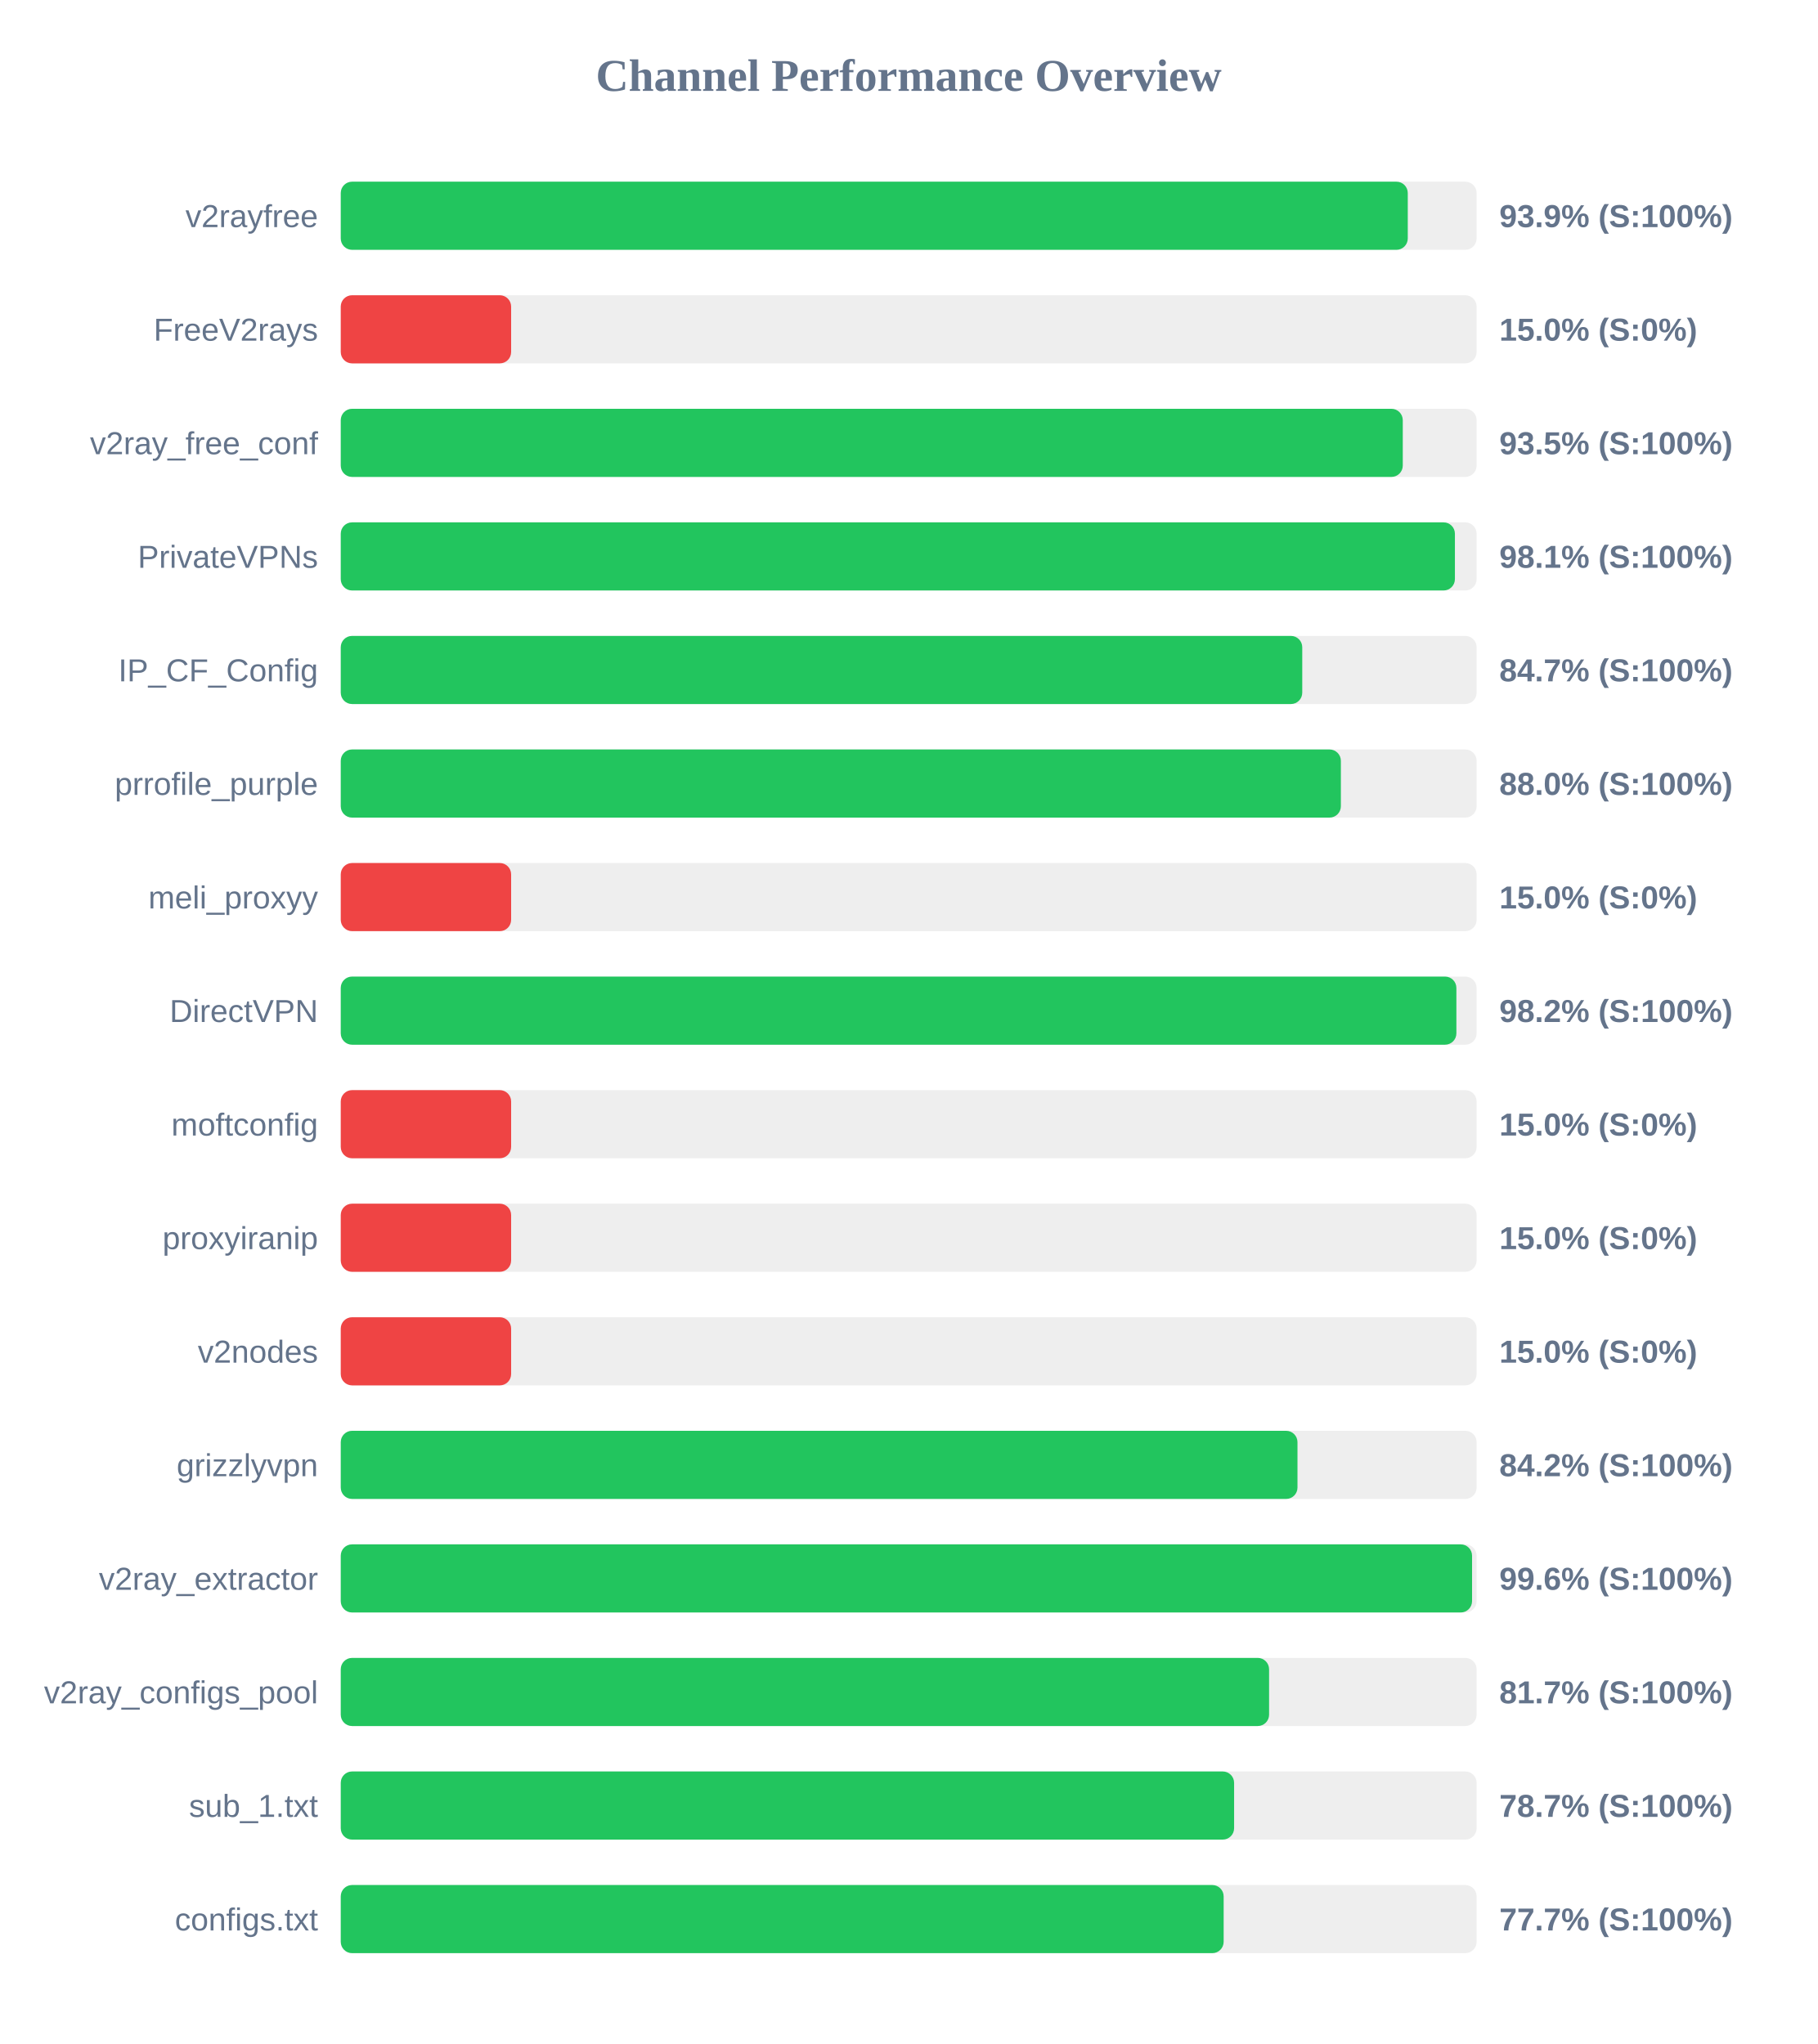
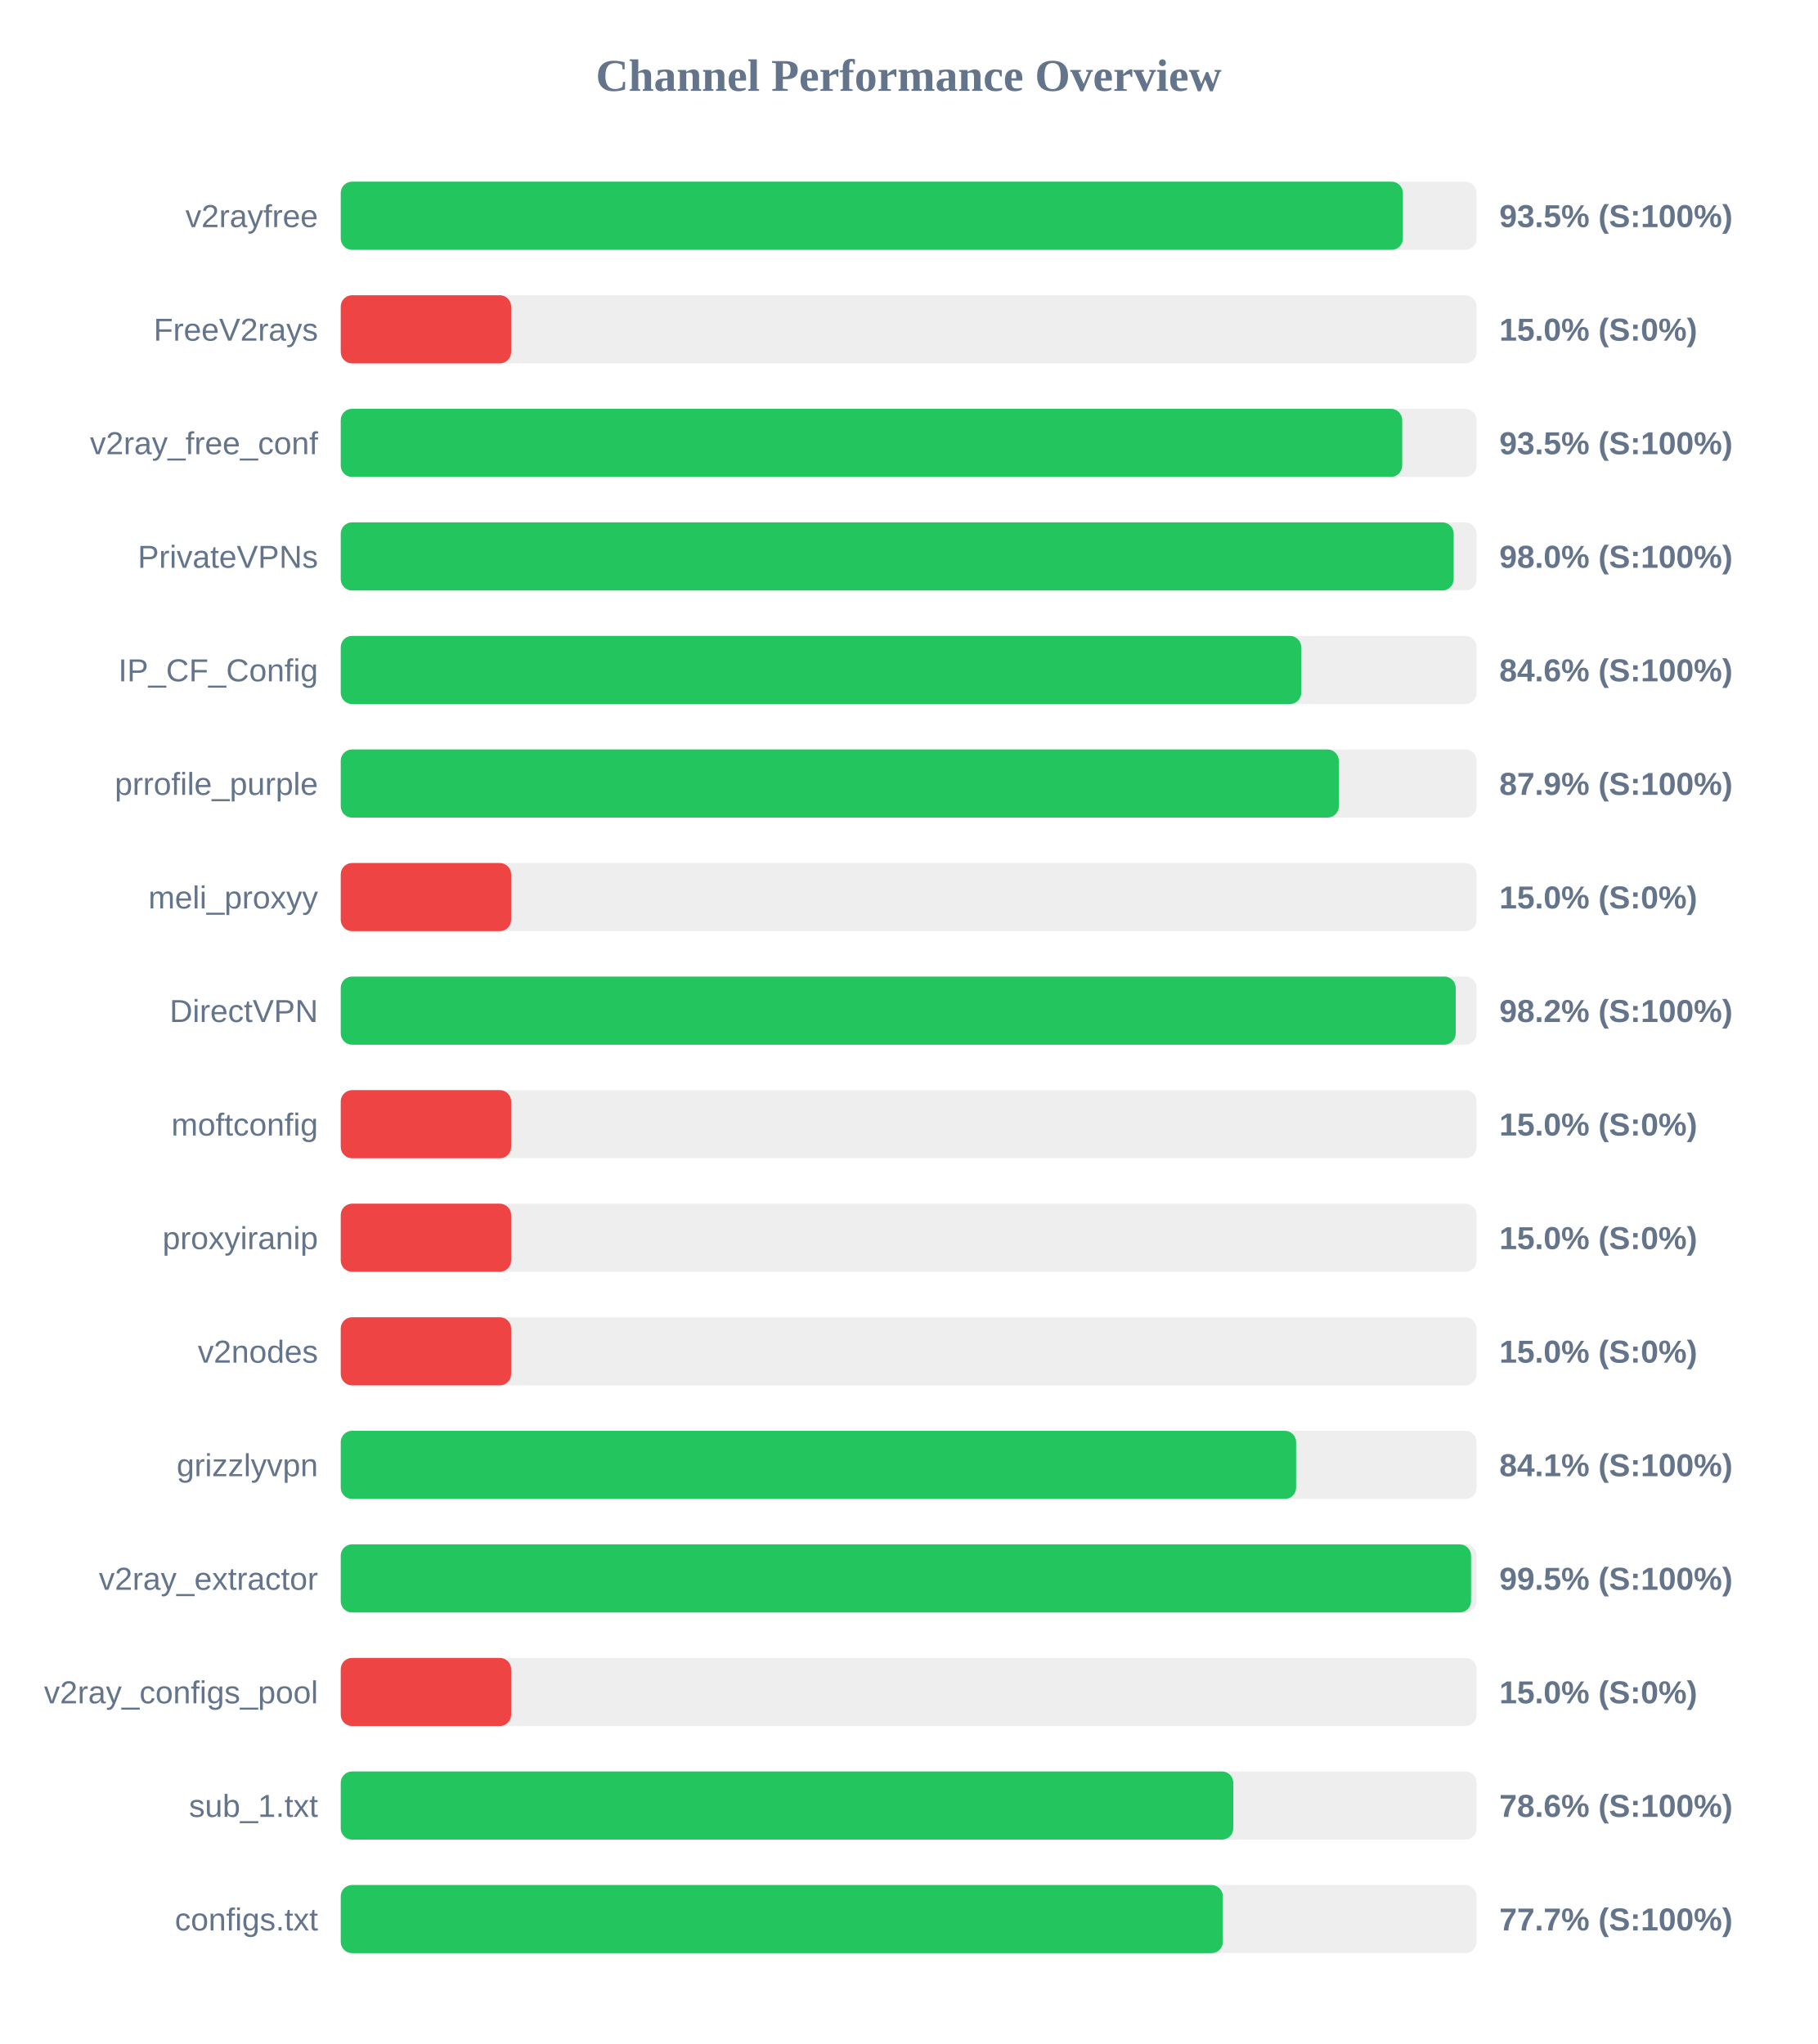
<svg xmlns="http://www.w3.org/2000/svg" width="800" height="900" version="1.1">
  <style>
        .row { font: 14px Arial; fill: #64748b; }
        .score { font: bold 14px Arial; fill: #64748b; }
    </style>
  <text x="400" y="40" text-anchor="middle" font-size="20px" font-weight="bold" fill="#64748b">Channel Performance Overview</text>
  <rect x="150" y="80" width="500" height="30" fill="#eee" rx="5" />
-   <rect x="150" y="80" width="469.7" height="30" fill="#22c55e" rx="5" />
+   <rect x="150" y="80" width="467.55" height="30" fill="#22c55e" rx="5" />
  <text x="140" y="100" text-anchor="end" class="row">v2rayfree</text>
-   <text x="660" y="100" text-anchor="start" class="score">93.9% (S:100%)</text>
+   <text x="660" y="100" text-anchor="start" class="score">93.5% (S:100%)</text>
  <rect x="150" y="130" width="500" height="30" fill="#eee" rx="5" />
  <rect x="150" y="130" width="75.0" height="30" fill="#ef4444" rx="5" />
  <text x="140" y="150" text-anchor="end" class="row">FreeV2rays</text>
  <text x="660" y="150" text-anchor="start" class="score">15.0% (S:0%)</text>
  <rect x="150" y="180" width="500" height="30" fill="#eee" rx="5" />
-   <rect x="150" y="180" width="467.5" height="30" fill="#22c55e" rx="5" />
+   <rect x="150" y="180" width="467.25" height="30" fill="#22c55e" rx="5" />
  <text x="140" y="200" text-anchor="end" class="row">v2ray_free_conf</text>
  <text x="660" y="200" text-anchor="start" class="score">93.5% (S:100%)</text>
  <rect x="150" y="230" width="500" height="30" fill="#eee" rx="5" />
-   <rect x="150" y="230" width="490.45" height="30" fill="#22c55e" rx="5" />
+   <rect x="150" y="230" width="489.9" height="30" fill="#22c55e" rx="5" />
  <text x="140" y="250" text-anchor="end" class="row">PrivateVPNs</text>
-   <text x="660" y="250" text-anchor="start" class="score">98.1% (S:100%)</text>
+   <text x="660" y="250" text-anchor="start" class="score">98.0% (S:100%)</text>
  <rect x="150" y="280" width="500" height="30" fill="#eee" rx="5" />
-   <rect x="150" y="280" width="423.25" height="30" fill="#22c55e" rx="5" />
+   <rect x="150" y="280" width="422.8" height="30" fill="#22c55e" rx="5" />
  <text x="140" y="300" text-anchor="end" class="row">IP_CF_Config</text>
-   <text x="660" y="300" text-anchor="start" class="score">84.7% (S:100%)</text>
+   <text x="660" y="300" text-anchor="start" class="score">84.6% (S:100%)</text>
  <rect x="150" y="330" width="500" height="30" fill="#eee" rx="5" />
-   <rect x="150" y="330" width="440.25" height="30" fill="#22c55e" rx="5" />
+   <rect x="150" y="330" width="439.35" height="30" fill="#22c55e" rx="5" />
  <text x="140" y="350" text-anchor="end" class="row">prrofile_purple</text>
-   <text x="660" y="350" text-anchor="start" class="score">88.0% (S:100%)</text>
+   <text x="660" y="350" text-anchor="start" class="score">87.9% (S:100%)</text>
  <rect x="150" y="380" width="500" height="30" fill="#eee" rx="5" />
  <rect x="150" y="380" width="75.0" height="30" fill="#ef4444" rx="5" />
  <text x="140" y="400" text-anchor="end" class="row">meli_proxyy</text>
  <text x="660" y="400" text-anchor="start" class="score">15.0% (S:0%)</text>
  <rect x="150" y="430" width="500" height="30" fill="#eee" rx="5" />
-   <rect x="150" y="430" width="491.1" height="30" fill="#22c55e" rx="5" />
+   <rect x="150" y="430" width="490.8" height="30" fill="#22c55e" rx="5" />
  <text x="140" y="450" text-anchor="end" class="row">DirectVPN</text>
  <text x="660" y="450" text-anchor="start" class="score">98.2% (S:100%)</text>
  <rect x="150" y="480" width="500" height="30" fill="#eee" rx="5" />
  <rect x="150" y="480" width="75.0" height="30" fill="#ef4444" rx="5" />
  <text x="140" y="500" text-anchor="end" class="row">moftconfig</text>
  <text x="660" y="500" text-anchor="start" class="score">15.0% (S:0%)</text>
  <rect x="150" y="530" width="500" height="30" fill="#eee" rx="5" />
  <rect x="150" y="530" width="75.0" height="30" fill="#ef4444" rx="5" />
  <text x="140" y="550" text-anchor="end" class="row">proxyiranip</text>
  <text x="660" y="550" text-anchor="start" class="score">15.0% (S:0%)</text>
  <rect x="150" y="580" width="500" height="30" fill="#eee" rx="5" />
  <rect x="150" y="580" width="75.0" height="30" fill="#ef4444" rx="5" />
  <text x="140" y="600" text-anchor="end" class="row">v2nodes</text>
  <text x="660" y="600" text-anchor="start" class="score">15.0% (S:0%)</text>
  <rect x="150" y="630" width="500" height="30" fill="#eee" rx="5" />
-   <rect x="150" y="630" width="421.15" height="30" fill="#22c55e" rx="5" />
+   <rect x="150" y="630" width="420.55" height="30" fill="#22c55e" rx="5" />
  <text x="140" y="650" text-anchor="end" class="row">grizzlyvpn</text>
-   <text x="660" y="650" text-anchor="start" class="score">84.2% (S:100%)</text>
+   <text x="660" y="650" text-anchor="start" class="score">84.1% (S:100%)</text>
  <rect x="150" y="680" width="500" height="30" fill="#eee" rx="5" />
-   <rect x="150" y="680" width="498.0" height="30" fill="#22c55e" rx="5" />
+   <rect x="150" y="680" width="497.55" height="30" fill="#22c55e" rx="5" />
  <text x="140" y="700" text-anchor="end" class="row">v2ray_extractor</text>
-   <text x="660" y="700" text-anchor="start" class="score">99.6% (S:100%)</text>
+   <text x="660" y="700" text-anchor="start" class="score">99.5% (S:100%)</text>
  <rect x="150" y="730" width="500" height="30" fill="#eee" rx="5" />
-   <rect x="150" y="730" width="408.65" height="30" fill="#22c55e" rx="5" />
+   <rect x="150" y="730" width="75.0" height="30" fill="#ef4444" rx="5" />
  <text x="140" y="750" text-anchor="end" class="row">v2ray_configs_pool</text>
-   <text x="660" y="750" text-anchor="start" class="score">81.7% (S:100%)</text>
+   <text x="660" y="750" text-anchor="start" class="score">15.0% (S:0%)</text>
  <rect x="150" y="780" width="500" height="30" fill="#eee" rx="5" />
-   <rect x="150" y="780" width="393.25" height="30" fill="#22c55e" rx="5" />
+   <rect x="150" y="780" width="392.9" height="30" fill="#22c55e" rx="5" />
  <text x="140" y="800" text-anchor="end" class="row">sub_1.txt</text>
-   <text x="660" y="800" text-anchor="start" class="score">78.7% (S:100%)</text>
+   <text x="660" y="800" text-anchor="start" class="score">78.6% (S:100%)</text>
  <rect x="150" y="830" width="500" height="30" fill="#eee" rx="5" />
-   <rect x="150" y="830" width="388.65" height="30" fill="#22c55e" rx="5" />
+   <rect x="150" y="830" width="388.3" height="30" fill="#22c55e" rx="5" />
  <text x="140" y="850" text-anchor="end" class="row">configs.txt</text>
  <text x="660" y="850" text-anchor="start" class="score">77.7% (S:100%)</text>
</svg>
